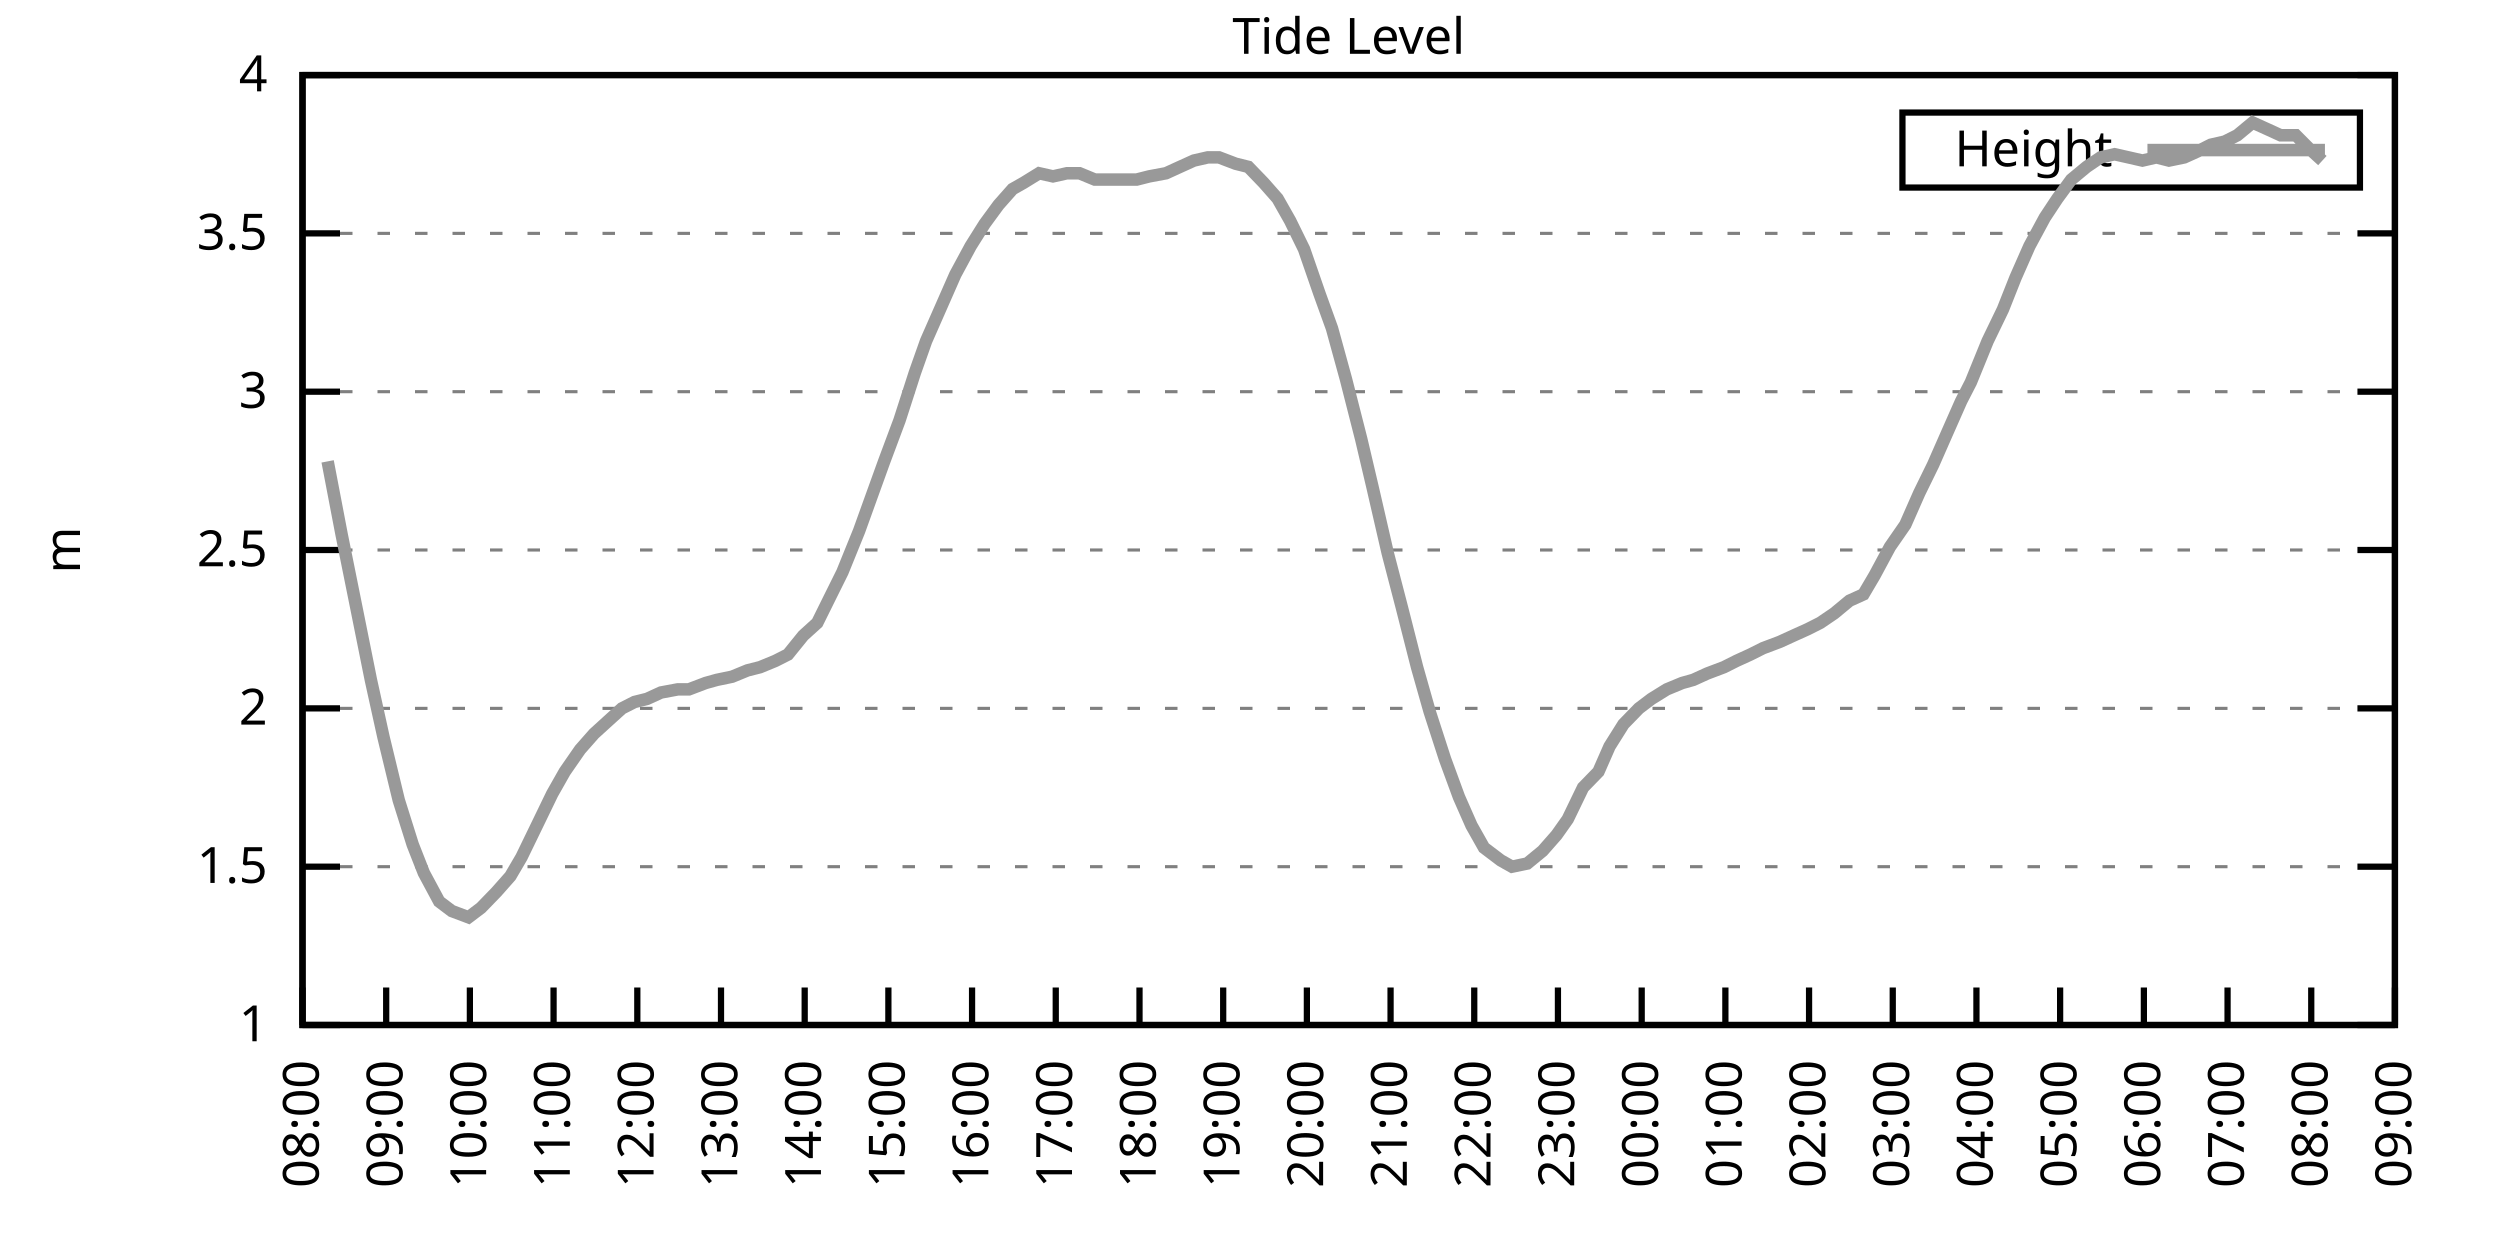
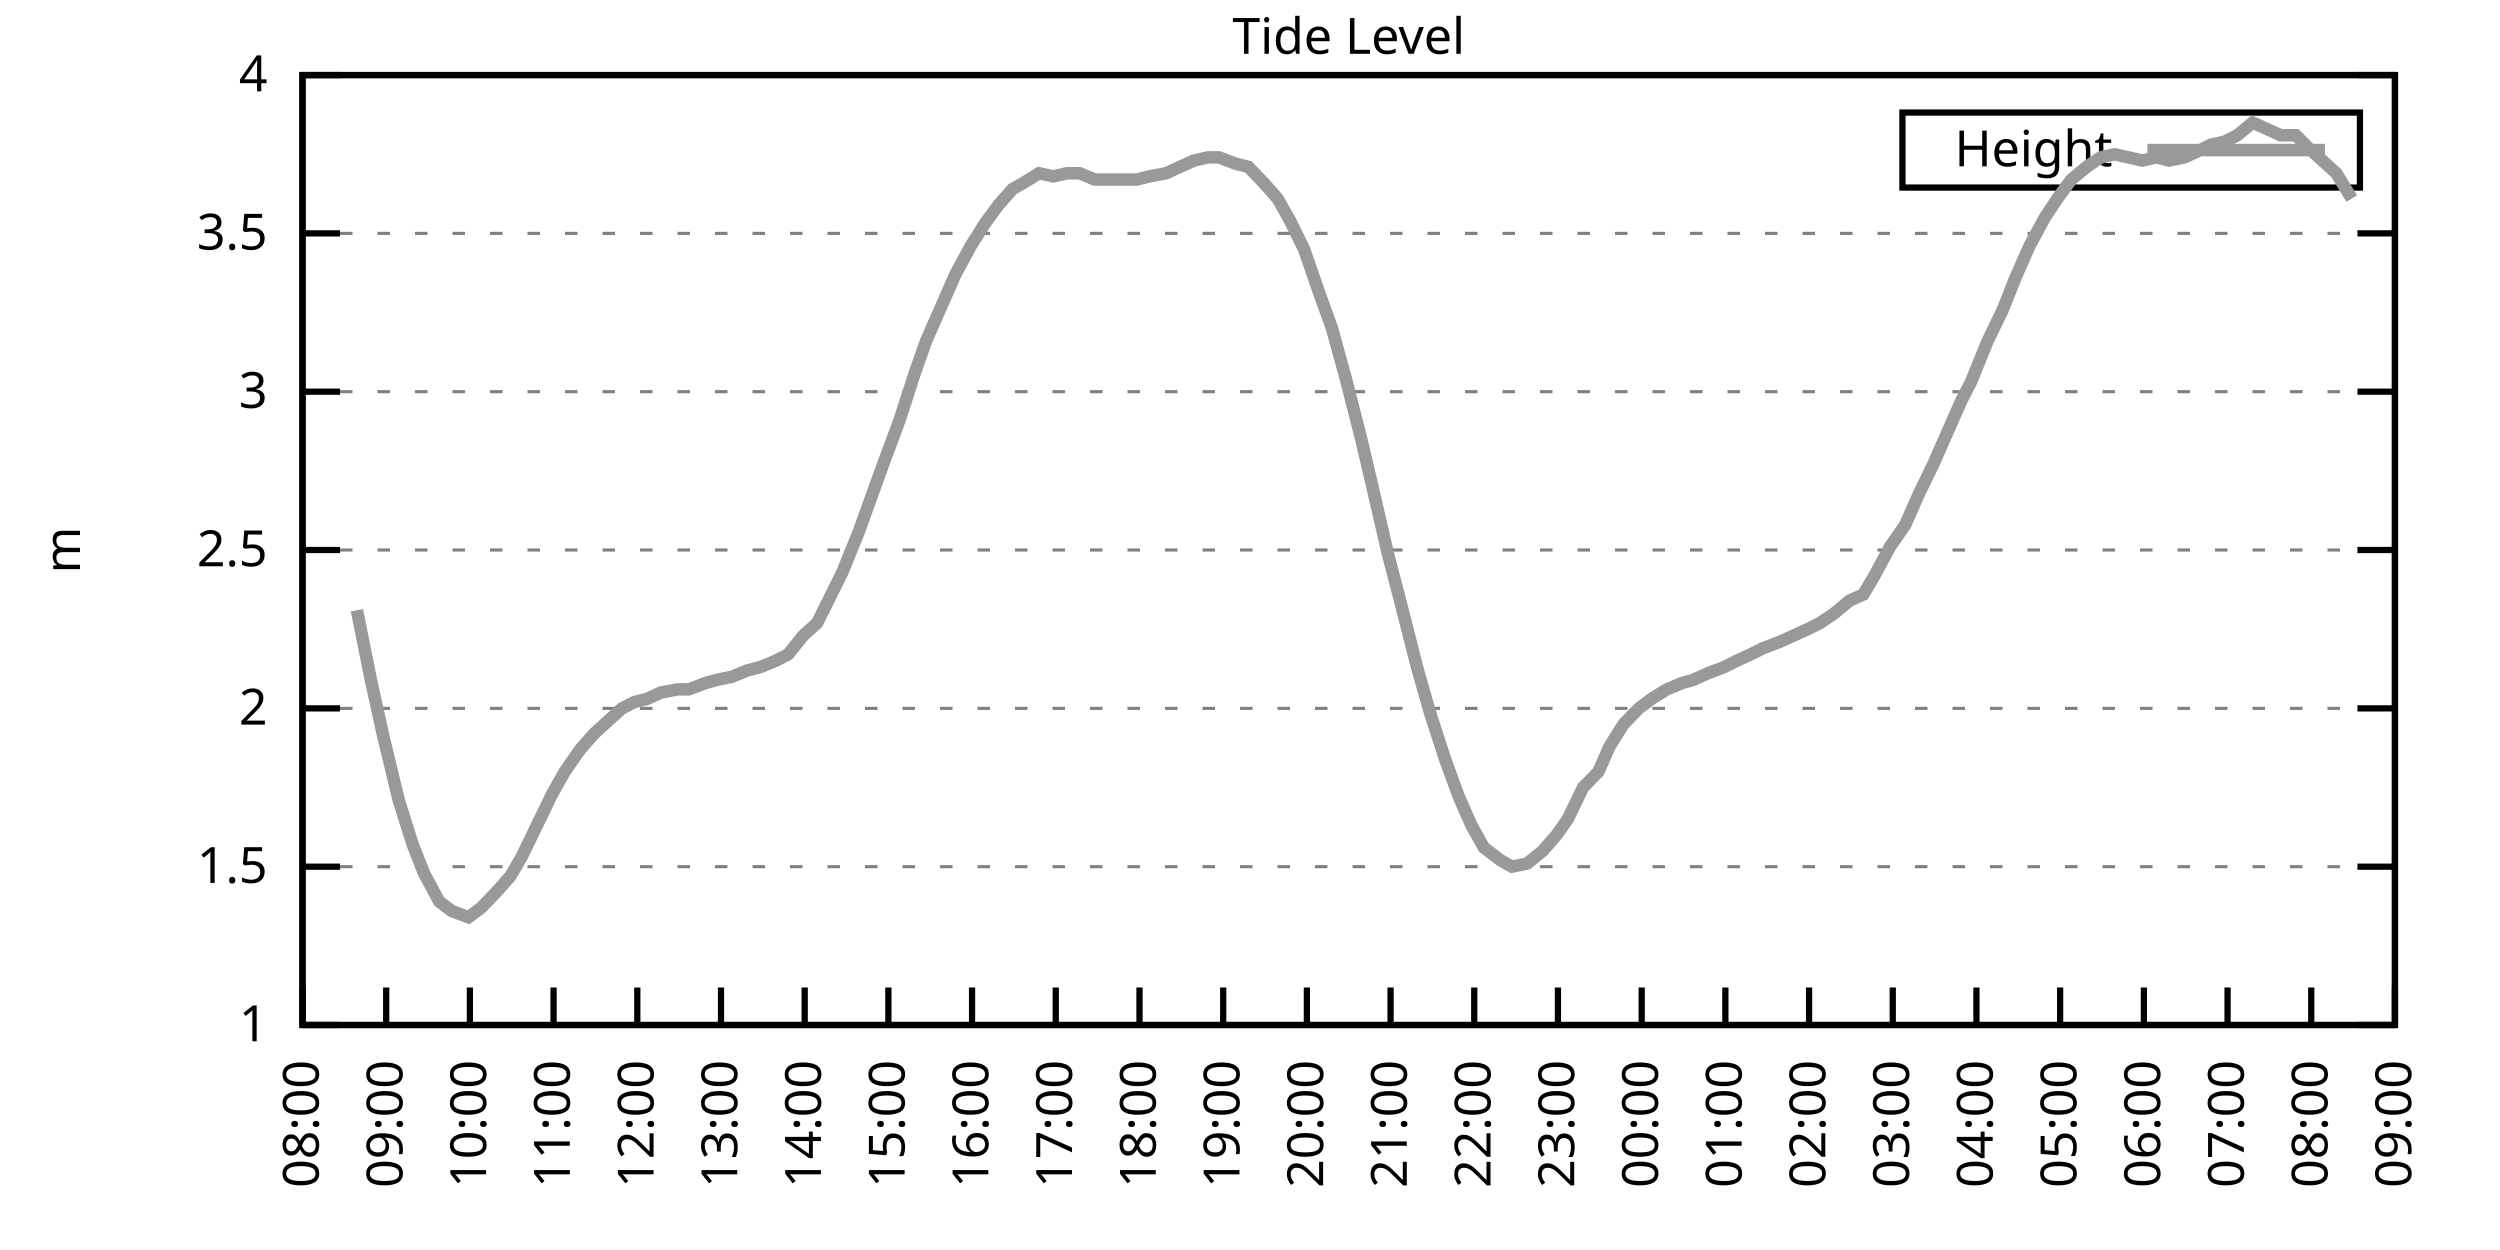
<svg xmlns="http://www.w3.org/2000/svg" xmlns:xlink="http://www.w3.org/1999/xlink" width="400" height="200" viewBox="0 0 400 200">
  <g id="gnuplot_canvas">
    <rect x="0" y="0" width="400" height="200" fill="none" />
    <defs>
      <circle id="gpDot" r="0.5" stroke-width="0.5" stroke="currentColor" />
      <path id="gpPt0" stroke-width="0.333" stroke="currentColor" d="M-1,0 h2 M0,-1 v2" />
      <path id="gpPt1" stroke-width="0.333" stroke="currentColor" d="M-1,-1 L1,1 M1,-1 L-1,1" />
      <path id="gpPt2" stroke-width="0.333" stroke="currentColor" d="M-1,0 L1,0 M0,-1 L0,1 M-1,-1 L1,1 M-1,1 L1,-1" />
      <rect id="gpPt3" stroke-width="0.333" stroke="currentColor" x="-1" y="-1" width="2" height="2" />
      <rect id="gpPt4" stroke-width="0.333" stroke="currentColor" fill="currentColor" x="-1" y="-1" width="2" height="2" />
      <circle id="gpPt5" stroke-width="0.333" stroke="currentColor" cx="0" cy="0" r="1" />
      <use xlink:href="#gpPt5" id="gpPt6" fill="currentColor" stroke="none" />
      <path id="gpPt7" stroke-width="0.333" stroke="currentColor" d="M0,-1.33 L-1.33,0.67 L1.33,0.67 z" />
      <use xlink:href="#gpPt7" id="gpPt8" fill="currentColor" stroke="none" />
      <use xlink:href="#gpPt7" id="gpPt9" stroke="currentColor" transform="rotate(180)" />
      <use xlink:href="#gpPt9" id="gpPt10" fill="currentColor" stroke="none" />
      <use xlink:href="#gpPt3" id="gpPt11" stroke="currentColor" transform="rotate(45)" />
      <use xlink:href="#gpPt11" id="gpPt12" fill="currentColor" stroke="none" />
      <path id="gpPt13" stroke-width="0.333" stroke="currentColor" d="M0,1.330 L1.265,0.411 L0.782,-1.067 L-0.782,-1.076 L-1.265,0.411 z" />
      <use xlink:href="#gpPt13" id="gpPt14" fill="currentColor" stroke="none" />
      <filter id="textbox" filterUnits="objectBoundingBox" x="0" y="0" height="1" width="1">
        <feFlood flood-color="white" flood-opacity="1" result="bgnd" />
        <feComposite in="SourceGraphic" in2="bgnd" operator="atop" />
      </filter>
      <filter id="greybox" filterUnits="objectBoundingBox" x="0" y="0" height="1" width="1">
        <feFlood flood-color="lightgrey" flood-opacity="1" result="grey" />
        <feComposite in="SourceGraphic" in2="grey" operator="atop" />
      </filter>
    </defs>
    <g fill="none" color="white" stroke="currentColor" stroke-width="1.00" stroke-linecap="butt" stroke-linejoin="miter">
</g>
    <g fill="none" color="black" stroke="currentColor" stroke-width="1.00" stroke-linecap="butt" stroke-linejoin="miter">
      <g stroke="none" shape-rendering="crispEdges">
        <polygon fill="rgb(255, 255, 255)" points="48.40,164.00 383.18,164.00 383.18,12.02 48.40,12.02 " />
      </g>
    </g>
    <g fill="none" color="black" stroke="currentColor" stroke-width="1.00" stroke-linecap="butt" stroke-linejoin="miter">
</g>
    <g fill="none" color="black" stroke="black" stroke-width="0.50" stroke-linecap="butt" stroke-linejoin="miter">
</g>
    <g fill="none" color="gray" stroke="currentColor" stroke-width="0.50" stroke-linecap="butt" stroke-linejoin="miter">
      <path stroke="gray" stroke-dasharray="2,4" class="gridline" d="M48.40,164.00 L383.19,164.00  " />
    </g>
    <g fill="none" color="gray" stroke="gray" stroke-width="1.00" stroke-linecap="butt" stroke-linejoin="miter">
</g>
    <g fill="none" color="black" stroke="currentColor" stroke-width="1.00" stroke-linecap="butt" stroke-linejoin="miter">
      <path stroke="black" d="M48.40,164.00 L54.40,164.00 M383.19,164.00 L377.19,164.00  " />
      <g transform="translate(42.80,166.60)" stroke="none" fill="black" font-family="Sans" font-size="8.00" text-anchor="end">
        <text>
          <tspan font-family="Sans"> 1</tspan>
        </text>
      </g>
    </g>
    <g fill="none" color="black" stroke="currentColor" stroke-width="1.00" stroke-linecap="butt" stroke-linejoin="miter">
</g>
    <g fill="none" color="black" stroke="black" stroke-width="0.50" stroke-linecap="butt" stroke-linejoin="miter">
</g>
    <g fill="none" color="gray" stroke="currentColor" stroke-width="0.50" stroke-linecap="butt" stroke-linejoin="miter">
      <path stroke="gray" stroke-dasharray="2,4" class="gridline" d="M48.40,138.67 L383.19,138.67  " />
    </g>
    <g fill="none" color="gray" stroke="gray" stroke-width="1.00" stroke-linecap="butt" stroke-linejoin="miter">
</g>
    <g fill="none" color="black" stroke="currentColor" stroke-width="1.00" stroke-linecap="butt" stroke-linejoin="miter">
      <path stroke="black" d="M48.40,138.67 L54.40,138.67 M383.19,138.67 L377.19,138.67  " />
      <g transform="translate(42.80,141.27)" stroke="none" fill="black" font-family="Sans" font-size="8.00" text-anchor="end">
        <text>
          <tspan font-family="Sans"> 1.5</tspan>
        </text>
      </g>
    </g>
    <g fill="none" color="black" stroke="currentColor" stroke-width="1.00" stroke-linecap="butt" stroke-linejoin="miter">
</g>
    <g fill="none" color="black" stroke="black" stroke-width="0.50" stroke-linecap="butt" stroke-linejoin="miter">
</g>
    <g fill="none" color="gray" stroke="currentColor" stroke-width="0.50" stroke-linecap="butt" stroke-linejoin="miter">
      <path stroke="gray" stroke-dasharray="2,4" class="gridline" d="M48.40,113.34 L383.19,113.34  " />
    </g>
    <g fill="none" color="gray" stroke="gray" stroke-width="1.00" stroke-linecap="butt" stroke-linejoin="miter">
</g>
    <g fill="none" color="black" stroke="currentColor" stroke-width="1.00" stroke-linecap="butt" stroke-linejoin="miter">
      <path stroke="black" d="M48.40,113.34 L54.40,113.34 M383.19,113.34 L377.19,113.34  " />
      <g transform="translate(42.80,115.94)" stroke="none" fill="black" font-family="Sans" font-size="8.00" text-anchor="end">
        <text>
          <tspan font-family="Sans"> 2</tspan>
        </text>
      </g>
    </g>
    <g fill="none" color="black" stroke="currentColor" stroke-width="1.00" stroke-linecap="butt" stroke-linejoin="miter">
</g>
    <g fill="none" color="black" stroke="black" stroke-width="0.50" stroke-linecap="butt" stroke-linejoin="miter">
</g>
    <g fill="none" color="gray" stroke="currentColor" stroke-width="0.50" stroke-linecap="butt" stroke-linejoin="miter">
      <path stroke="gray" stroke-dasharray="2,4" class="gridline" d="M48.40,88.00 L383.19,88.00  " />
    </g>
    <g fill="none" color="gray" stroke="gray" stroke-width="1.00" stroke-linecap="butt" stroke-linejoin="miter">
</g>
    <g fill="none" color="black" stroke="currentColor" stroke-width="1.00" stroke-linecap="butt" stroke-linejoin="miter">
      <path stroke="black" d="M48.40,88.00 L54.40,88.00 M383.19,88.00 L377.19,88.00  " />
      <g transform="translate(42.80,90.60)" stroke="none" fill="black" font-family="Sans" font-size="8.00" text-anchor="end">
        <text>
          <tspan font-family="Sans"> 2.5</tspan>
        </text>
      </g>
    </g>
    <g fill="none" color="black" stroke="currentColor" stroke-width="1.00" stroke-linecap="butt" stroke-linejoin="miter">
</g>
    <g fill="none" color="black" stroke="black" stroke-width="0.50" stroke-linecap="butt" stroke-linejoin="miter">
</g>
    <g fill="none" color="gray" stroke="currentColor" stroke-width="0.50" stroke-linecap="butt" stroke-linejoin="miter">
      <path stroke="gray" stroke-dasharray="2,4" class="gridline" d="M48.40,62.67 L383.19,62.67  " />
    </g>
    <g fill="none" color="gray" stroke="gray" stroke-width="1.00" stroke-linecap="butt" stroke-linejoin="miter">
</g>
    <g fill="none" color="black" stroke="currentColor" stroke-width="1.00" stroke-linecap="butt" stroke-linejoin="miter">
      <path stroke="black" d="M48.40,62.67 L54.40,62.67 M383.19,62.67 L377.19,62.67  " />
      <g transform="translate(42.80,65.27)" stroke="none" fill="black" font-family="Sans" font-size="8.00" text-anchor="end">
        <text>
          <tspan font-family="Sans"> 3</tspan>
        </text>
      </g>
    </g>
    <g fill="none" color="black" stroke="currentColor" stroke-width="1.00" stroke-linecap="butt" stroke-linejoin="miter">
</g>
    <g fill="none" color="black" stroke="black" stroke-width="0.50" stroke-linecap="butt" stroke-linejoin="miter">
</g>
    <g fill="none" color="gray" stroke="currentColor" stroke-width="0.50" stroke-linecap="butt" stroke-linejoin="miter">
      <path stroke="gray" stroke-dasharray="2,4" class="gridline" d="M48.40,37.34 L383.19,37.34  " />
    </g>
    <g fill="none" color="gray" stroke="gray" stroke-width="1.00" stroke-linecap="butt" stroke-linejoin="miter">
</g>
    <g fill="none" color="black" stroke="currentColor" stroke-width="1.00" stroke-linecap="butt" stroke-linejoin="miter">
      <path stroke="black" d="M48.40,37.34 L54.40,37.34 M383.19,37.34 L377.19,37.34  " />
      <g transform="translate(42.80,39.94)" stroke="none" fill="black" font-family="Sans" font-size="8.00" text-anchor="end">
        <text>
          <tspan font-family="Sans"> 3.5</tspan>
        </text>
      </g>
    </g>
    <g fill="none" color="black" stroke="currentColor" stroke-width="1.00" stroke-linecap="butt" stroke-linejoin="miter">
</g>
    <g fill="none" color="black" stroke="black" stroke-width="0.50" stroke-linecap="butt" stroke-linejoin="miter">
</g>
    <g fill="none" color="gray" stroke="currentColor" stroke-width="0.50" stroke-linecap="butt" stroke-linejoin="miter">
      <path stroke="gray" stroke-dasharray="2,4" class="gridline" d="M48.40,12.01 L383.19,12.01  " />
    </g>
    <g fill="none" color="gray" stroke="gray" stroke-width="1.00" stroke-linecap="butt" stroke-linejoin="miter">
</g>
    <g fill="none" color="black" stroke="currentColor" stroke-width="1.00" stroke-linecap="butt" stroke-linejoin="miter">
      <path stroke="black" d="M48.40,12.01 L54.40,12.01 M383.19,12.01 L377.19,12.01  " />
      <g transform="translate(42.80,14.61)" stroke="none" fill="black" font-family="Sans" font-size="8.00" text-anchor="end">
        <text>
          <tspan font-family="Sans"> 4</tspan>
        </text>
      </g>
    </g>
    <g fill="none" color="black" stroke="currentColor" stroke-width="1.00" stroke-linecap="butt" stroke-linejoin="miter">
      <path stroke="black" d="M48.40,164.00 L48.40,158.00  " />
      <g transform="translate(51.00,169.60) rotate(270.00)" stroke="none" fill="black" font-family="Sans" font-size="8.00" text-anchor="end">
        <text>
          <tspan font-family="Sans">08:00</tspan>
        </text>
      </g>
    </g>
    <g fill="none" color="black" stroke="currentColor" stroke-width="1.00" stroke-linecap="butt" stroke-linejoin="miter">
      <path stroke="black" d="M61.79,164.00 L61.79,158.00  " />
      <g transform="translate(64.39,169.60) rotate(270.00)" stroke="none" fill="black" font-family="Sans" font-size="8.00" text-anchor="end">
        <text>
          <tspan font-family="Sans">09:00</tspan>
        </text>
      </g>
    </g>
    <g fill="none" color="black" stroke="currentColor" stroke-width="1.00" stroke-linecap="butt" stroke-linejoin="miter">
      <path stroke="black" d="M75.18,164.00 L75.18,158.00  " />
      <g transform="translate(77.78,169.60) rotate(270.00)" stroke="none" fill="black" font-family="Sans" font-size="8.00" text-anchor="end">
        <text>
          <tspan font-family="Sans">10:00</tspan>
        </text>
      </g>
    </g>
    <g fill="none" color="black" stroke="currentColor" stroke-width="1.00" stroke-linecap="butt" stroke-linejoin="miter">
      <path stroke="black" d="M88.57,164.00 L88.57,158.00  " />
      <g transform="translate(91.17,169.60) rotate(270.00)" stroke="none" fill="black" font-family="Sans" font-size="8.00" text-anchor="end">
        <text>
          <tspan font-family="Sans">11:00</tspan>
        </text>
      </g>
    </g>
    <g fill="none" color="black" stroke="currentColor" stroke-width="1.00" stroke-linecap="butt" stroke-linejoin="miter">
      <path stroke="black" d="M101.97,164.00 L101.97,158.00  " />
      <g transform="translate(104.57,169.60) rotate(270.00)" stroke="none" fill="black" font-family="Sans" font-size="8.00" text-anchor="end">
        <text>
          <tspan font-family="Sans">12:00</tspan>
        </text>
      </g>
    </g>
    <g fill="none" color="black" stroke="currentColor" stroke-width="1.00" stroke-linecap="butt" stroke-linejoin="miter">
      <path stroke="black" d="M115.36,164.00 L115.36,158.00  " />
      <g transform="translate(117.96,169.60) rotate(270.00)" stroke="none" fill="black" font-family="Sans" font-size="8.00" text-anchor="end">
        <text>
          <tspan font-family="Sans">13:00</tspan>
        </text>
      </g>
    </g>
    <g fill="none" color="black" stroke="currentColor" stroke-width="1.00" stroke-linecap="butt" stroke-linejoin="miter">
      <path stroke="black" d="M128.75,164.00 L128.75,158.00  " />
      <g transform="translate(131.35,169.60) rotate(270.00)" stroke="none" fill="black" font-family="Sans" font-size="8.00" text-anchor="end">
        <text>
          <tspan font-family="Sans">14:00</tspan>
        </text>
      </g>
    </g>
    <g fill="none" color="black" stroke="currentColor" stroke-width="1.00" stroke-linecap="butt" stroke-linejoin="miter">
      <path stroke="black" d="M142.14,164.00 L142.14,158.00  " />
      <g transform="translate(144.74,169.60) rotate(270.00)" stroke="none" fill="black" font-family="Sans" font-size="8.00" text-anchor="end">
        <text>
          <tspan font-family="Sans">15:00</tspan>
        </text>
      </g>
    </g>
    <g fill="none" color="black" stroke="currentColor" stroke-width="1.00" stroke-linecap="butt" stroke-linejoin="miter">
      <path stroke="black" d="M155.53,164.00 L155.53,158.00  " />
      <g transform="translate(158.13,169.60) rotate(270.00)" stroke="none" fill="black" font-family="Sans" font-size="8.00" text-anchor="end">
        <text>
          <tspan font-family="Sans">16:00</tspan>
        </text>
      </g>
    </g>
    <g fill="none" color="black" stroke="currentColor" stroke-width="1.00" stroke-linecap="butt" stroke-linejoin="miter">
      <path stroke="black" d="M168.92,164.00 L168.92,158.00  " />
      <g transform="translate(171.52,169.60) rotate(270.00)" stroke="none" fill="black" font-family="Sans" font-size="8.00" text-anchor="end">
        <text>
          <tspan font-family="Sans">17:00</tspan>
        </text>
      </g>
    </g>
    <g fill="none" color="black" stroke="currentColor" stroke-width="1.00" stroke-linecap="butt" stroke-linejoin="miter">
      <path stroke="black" d="M182.32,164.00 L182.32,158.00  " />
      <g transform="translate(184.92,169.60) rotate(270.00)" stroke="none" fill="black" font-family="Sans" font-size="8.00" text-anchor="end">
        <text>
          <tspan font-family="Sans">18:00</tspan>
        </text>
      </g>
    </g>
    <g fill="none" color="black" stroke="currentColor" stroke-width="1.00" stroke-linecap="butt" stroke-linejoin="miter">
      <path stroke="black" d="M195.71,164.00 L195.71,158.00  " />
      <g transform="translate(198.31,169.60) rotate(270.00)" stroke="none" fill="black" font-family="Sans" font-size="8.00" text-anchor="end">
        <text>
          <tspan font-family="Sans">19:00</tspan>
        </text>
      </g>
    </g>
    <g fill="none" color="black" stroke="currentColor" stroke-width="1.00" stroke-linecap="butt" stroke-linejoin="miter">
      <path stroke="black" d="M209.10,164.00 L209.10,158.00  " />
      <g transform="translate(211.70,169.60) rotate(270.00)" stroke="none" fill="black" font-family="Sans" font-size="8.00" text-anchor="end">
        <text>
          <tspan font-family="Sans">20:00</tspan>
        </text>
      </g>
    </g>
    <g fill="none" color="black" stroke="currentColor" stroke-width="1.00" stroke-linecap="butt" stroke-linejoin="miter">
      <path stroke="black" d="M222.49,164.00 L222.49,158.00  " />
      <g transform="translate(225.09,169.60) rotate(270.00)" stroke="none" fill="black" font-family="Sans" font-size="8.00" text-anchor="end">
        <text>
          <tspan font-family="Sans">21:00</tspan>
        </text>
      </g>
    </g>
    <g fill="none" color="black" stroke="currentColor" stroke-width="1.00" stroke-linecap="butt" stroke-linejoin="miter">
      <path stroke="black" d="M235.88,164.00 L235.88,158.00  " />
      <g transform="translate(238.48,169.60) rotate(270.00)" stroke="none" fill="black" font-family="Sans" font-size="8.00" text-anchor="end">
        <text>
          <tspan font-family="Sans">22:00</tspan>
        </text>
      </g>
    </g>
    <g fill="none" color="black" stroke="currentColor" stroke-width="1.00" stroke-linecap="butt" stroke-linejoin="miter">
      <path stroke="black" d="M249.27,164.00 L249.27,158.00  " />
      <g transform="translate(251.87,169.60) rotate(270.00)" stroke="none" fill="black" font-family="Sans" font-size="8.00" text-anchor="end">
        <text>
          <tspan font-family="Sans">23:00</tspan>
        </text>
      </g>
    </g>
    <g fill="none" color="black" stroke="currentColor" stroke-width="1.00" stroke-linecap="butt" stroke-linejoin="miter">
      <path stroke="black" d="M262.67,164.00 L262.67,158.00  " />
      <g transform="translate(265.27,169.60) rotate(270.00)" stroke="none" fill="black" font-family="Sans" font-size="8.00" text-anchor="end">
        <text>
          <tspan font-family="Sans">00:00</tspan>
        </text>
      </g>
    </g>
    <g fill="none" color="black" stroke="currentColor" stroke-width="1.00" stroke-linecap="butt" stroke-linejoin="miter">
      <path stroke="black" d="M276.06,164.00 L276.06,158.00  " />
      <g transform="translate(278.66,169.60) rotate(270.00)" stroke="none" fill="black" font-family="Sans" font-size="8.00" text-anchor="end">
        <text>
          <tspan font-family="Sans">01:00</tspan>
        </text>
      </g>
    </g>
    <g fill="none" color="black" stroke="currentColor" stroke-width="1.00" stroke-linecap="butt" stroke-linejoin="miter">
      <path stroke="black" d="M289.45,164.00 L289.45,158.00  " />
      <g transform="translate(292.05,169.60) rotate(270.00)" stroke="none" fill="black" font-family="Sans" font-size="8.00" text-anchor="end">
        <text>
          <tspan font-family="Sans">02:00</tspan>
        </text>
      </g>
    </g>
    <g fill="none" color="black" stroke="currentColor" stroke-width="1.00" stroke-linecap="butt" stroke-linejoin="miter">
      <path stroke="black" d="M302.84,164.00 L302.84,158.00  " />
      <g transform="translate(305.44,169.60) rotate(270.00)" stroke="none" fill="black" font-family="Sans" font-size="8.00" text-anchor="end">
        <text>
          <tspan font-family="Sans">03:00</tspan>
        </text>
      </g>
    </g>
    <g fill="none" color="black" stroke="currentColor" stroke-width="1.00" stroke-linecap="butt" stroke-linejoin="miter">
      <path stroke="black" d="M316.23,164.00 L316.23,158.00  " />
      <g transform="translate(318.83,169.60) rotate(270.00)" stroke="none" fill="black" font-family="Sans" font-size="8.00" text-anchor="end">
        <text>
          <tspan font-family="Sans">04:00</tspan>
        </text>
      </g>
    </g>
    <g fill="none" color="black" stroke="currentColor" stroke-width="1.00" stroke-linecap="butt" stroke-linejoin="miter">
      <path stroke="black" d="M329.62,164.00 L329.62,158.00  " />
      <g transform="translate(332.22,169.60) rotate(270.00)" stroke="none" fill="black" font-family="Sans" font-size="8.00" text-anchor="end">
        <text>
          <tspan font-family="Sans">05:00</tspan>
        </text>
      </g>
    </g>
    <g fill="none" color="black" stroke="currentColor" stroke-width="1.00" stroke-linecap="butt" stroke-linejoin="miter">
      <path stroke="black" d="M343.02,164.00 L343.02,158.00  " />
      <g transform="translate(345.62,169.60) rotate(270.00)" stroke="none" fill="black" font-family="Sans" font-size="8.00" text-anchor="end">
        <text>
          <tspan font-family="Sans">06:00</tspan>
        </text>
      </g>
    </g>
    <g fill="none" color="black" stroke="currentColor" stroke-width="1.00" stroke-linecap="butt" stroke-linejoin="miter">
      <path stroke="black" d="M356.41,164.00 L356.41,158.00  " />
      <g transform="translate(359.01,169.60) rotate(270.00)" stroke="none" fill="black" font-family="Sans" font-size="8.00" text-anchor="end">
        <text>
          <tspan font-family="Sans">07:00</tspan>
        </text>
      </g>
    </g>
    <g fill="none" color="black" stroke="currentColor" stroke-width="1.00" stroke-linecap="butt" stroke-linejoin="miter">
      <path stroke="black" d="M369.80,164.00 L369.80,158.00  " />
      <g transform="translate(372.40,169.60) rotate(270.00)" stroke="none" fill="black" font-family="Sans" font-size="8.00" text-anchor="end">
        <text>
          <tspan font-family="Sans">08:00</tspan>
        </text>
      </g>
    </g>
    <g fill="none" color="black" stroke="currentColor" stroke-width="1.00" stroke-linecap="butt" stroke-linejoin="miter">
      <path stroke="black" d="M383.19,164.00 L383.19,158.00  " />
      <g transform="translate(385.79,169.60) rotate(270.00)" stroke="none" fill="black" font-family="Sans" font-size="8.00" text-anchor="end">
        <text>
          <tspan font-family="Sans">09:00</tspan>
        </text>
      </g>
    </g>
    <g fill="none" color="black" stroke="currentColor" stroke-width="1.00" stroke-linecap="butt" stroke-linejoin="miter">
</g>
    <g fill="none" color="black" stroke="currentColor" stroke-width="1.00" stroke-linecap="butt" stroke-linejoin="miter">
      <path stroke="black" d="M48.40,12.01 L48.40,164.00 L383.19,164.00 L383.19,12.01 L48.40,12.01 Z  " />
    </g>
    <g fill="none" color="black" stroke="currentColor" stroke-width="1.00" stroke-linecap="butt" stroke-linejoin="miter">
</g>
    <g fill="none" color="black" stroke="currentColor" stroke-width="1.00" stroke-linecap="butt" stroke-linejoin="miter">
      <path stroke="black" d="M304.39,30.01 L304.39,18.01 L377.59,18.01 L377.59,30.01 L304.39,30.01 Z  " />
    </g>
    <g id="Tide_level_plot_1">
      <g fill="none" color="white" stroke="black" stroke-width="2.00" stroke-linecap="butt" stroke-linejoin="miter">
</g>
      <g fill="none" color="black" stroke="currentColor" stroke-width="2.00" stroke-linecap="butt" stroke-linejoin="miter">
        <g transform="translate(337.99,26.61)" stroke="none" fill="black" font-family="Sans" font-size="8.00" text-anchor="end">
          <text>
            <tspan font-family="Sans">Height</tspan>
          </text>
        </g>
      </g>
      <g fill="none" color="black" stroke="currentColor" stroke-width="2.00" stroke-linecap="butt" stroke-linejoin="miter">
-         <path stroke="rgb(153, 153, 153)" d="M343.59,24.01 L371.99,24.01 M52.42,73.82 L54.65,85.47 L57.10,97.63 L59.34,108.78 L61.35,117.90 L63.80,128.03   L66.03,135.12 L67.82,139.68 L70.27,144.24 L72.28,145.76 L74.96,146.77 L76.97,145.25 L79.42,142.72 L81.66,140.19   L83.44,137.15 L85.90,132.08 L88.35,127.02 L90.36,123.47 L92.82,119.92 L95.05,117.39 L97.28,115.36 L99.51,113.34   L101.52,112.32 L103.53,111.82 L105.76,110.80 L108.44,110.30 L110.22,110.30 L112.90,109.28 L114.69,108.78 L117.14,108.27   L119.60,107.26 L121.61,106.75 L124.06,105.74 L126.07,104.72 L128.53,101.68 L130.76,99.66 L132.77,95.60 L134.78,91.55   L137.45,84.97 L139.46,79.39 L141.47,73.82 L143.93,67.23 L146.38,59.63 L148.17,54.57 L150.40,49.50 L152.85,43.93   L155.31,39.37 L157.54,35.82 L159.77,32.78 L162.01,30.25 L163.79,29.24 L166.25,27.72 L168.48,28.22 L170.71,27.72   L172.72,27.72 L175.17,28.73 L177.63,28.73 L179.41,28.73 L181.87,28.73 L183.88,28.22 L186.56,27.72 L188.79,26.70   L191.02,25.69 L193.25,25.18 L195.04,25.18 L197.72,26.20 L199.73,26.70 L202.18,29.24 L204.41,31.77 L206.42,35.32   L208.65,39.87 L211.11,46.97 L213.12,52.54 L215.35,60.65 L217.80,70.27 L219.59,77.87 L222.04,88.51 L224.28,97.12   L226.73,106.75 L228.74,113.84 L231.20,121.44 L233.43,127.52 L235.44,132.08 L237.44,135.63 L240.12,137.66 L241.91,138.67   L244.36,138.16 L246.82,136.14 L249.05,133.60 L250.84,131.07 L253.29,126.00 L255.75,123.47 L257.53,119.42 L259.76,115.87   L262.22,113.34 L264.23,111.82 L266.68,110.30 L269.14,109.28 L270.92,108.78 L273.16,107.76 L275.83,106.75 L277.84,105.74   L280.07,104.72 L282.08,103.71 L284.76,102.70 L286.99,101.68 L289.23,100.67 L291.23,99.66 L293.47,98.14 L295.92,96.11   L298.15,95.10 L299.94,92.06 L302.39,87.50 L304.85,83.95 L307.08,78.89 L309.31,74.33 L311.54,69.26 L313.78,64.19   L315.34,61.15 L318.02,54.57 L320.47,49.50 L322.48,44.43 L324.71,39.37 L327.17,34.81 L329.18,31.77 L331.41,28.73   L333.86,26.70 L336.10,25.18 L338.33,24.68 L340.56,25.18 L342.79,25.69 L345.02,25.18 L347.03,25.69 L349.49,25.18   L351.72,24.17 L353.73,23.16 L355.96,22.65 L357.97,21.64 L360.42,19.61 L362.66,20.62 L364.89,21.64 L367.34,21.64   L369.35,23.66 L371.58,25.69  " />
+         <path stroke="rgb(153, 153, 153)" d="M343.59,24.01 L371.99,24.01 M57.10,97.63 L59.34,108.78 L61.35,117.90 L63.80,128.03 L66.03,135.12 L67.82,139.68   L70.27,144.24 L72.28,145.76 L74.96,146.77 L76.97,145.25 L79.42,142.72 L81.66,140.19 L83.44,137.15 L85.90,132.08   L88.35,127.02 L90.36,123.47 L92.82,119.92 L95.05,117.39 L97.28,115.36 L99.51,113.34 L101.52,112.32 L103.53,111.82   L105.76,110.80 L108.44,110.30 L110.22,110.30 L112.90,109.28 L114.69,108.78 L117.14,108.27 L119.60,107.26 L121.61,106.75   L124.06,105.74 L126.07,104.72 L128.53,101.68 L130.76,99.66 L132.77,95.60 L134.78,91.55 L137.45,84.97 L139.46,79.39   L141.47,73.82 L143.93,67.23 L146.38,59.63 L148.17,54.57 L150.40,49.50 L152.85,43.93 L155.31,39.37 L157.54,35.82   L159.77,32.78 L162.01,30.25 L163.79,29.24 L166.25,27.72 L168.48,28.22 L170.71,27.72 L172.72,27.72 L175.17,28.73   L177.63,28.73 L179.41,28.73 L181.87,28.73 L183.88,28.22 L186.56,27.72 L188.79,26.70 L191.02,25.69 L193.25,25.18   L195.04,25.18 L197.72,26.20 L199.73,26.70 L202.18,29.24 L204.41,31.77 L206.42,35.32 L208.65,39.87 L211.11,46.97   L213.12,52.54 L215.35,60.65 L217.80,70.27 L219.59,77.87 L222.04,88.51 L224.28,97.12 L226.73,106.75 L228.74,113.84   L231.20,121.44 L233.43,127.52 L235.44,132.08 L237.44,135.63 L240.12,137.66 L241.91,138.67 L244.36,138.16 L246.82,136.14   L249.05,133.60 L250.84,131.07 L253.29,126.00 L255.75,123.47 L257.53,119.42 L259.76,115.87 L262.22,113.34 L264.23,111.82   L266.68,110.30 L269.14,109.28 L270.92,108.78 L273.16,107.76 L275.83,106.75 L277.84,105.74 L280.07,104.72 L282.08,103.71   L284.76,102.70 L286.99,101.68 L289.23,100.67 L291.23,99.66 L293.47,98.14 L295.92,96.11 L298.15,95.10 L299.94,92.06   L302.39,87.50 L304.85,83.95 L307.08,78.89 L309.31,74.33 L311.54,69.26 L313.78,64.19 L315.34,61.15 L318.02,54.57   L320.47,49.50 L322.48,44.43 L324.71,39.37 L327.17,34.81 L329.18,31.77 L331.41,28.73 L333.86,26.70 L336.10,25.18   L338.33,24.68 L340.56,25.18 L342.79,25.69 L345.02,25.18 L347.03,25.69 L349.49,25.18 L351.72,24.17 L353.73,23.16   L355.96,22.65 L357.97,21.64 L360.42,19.61 L362.66,20.62 L364.89,21.64 L367.34,21.64 L369.35,23.66 L371.58,25.69   L373.82,27.72 L376.27,31.77  " />
      </g>
    </g>
    <g fill="none" color="black" stroke="currentColor" stroke-width="2.00" stroke-linecap="butt" stroke-linejoin="miter">
</g>
    <g fill="none" color="black" stroke="black" stroke-width="1.00" stroke-linecap="butt" stroke-linejoin="miter">
</g>
    <g fill="none" color="black" stroke="currentColor" stroke-width="1.00" stroke-linecap="butt" stroke-linejoin="miter">
      <path stroke="black" d="M48.40,12.01 L48.40,164.00 L383.19,164.00 L383.19,12.01 L48.40,12.01 Z  " />
      <g transform="translate(12.80,88.01) rotate(270.00)" stroke="none" fill="black" font-family="Sans" font-size="8.00" text-anchor="middle">
        <text>
          <tspan font-family="Sans">m</tspan>
        </text>
      </g>
    </g>
    <g fill="none" color="black" stroke="currentColor" stroke-width="1.00" stroke-linecap="butt" stroke-linejoin="miter">
</g>
    <g fill="none" color="black" stroke="currentColor" stroke-width="1.00" stroke-linecap="butt" stroke-linejoin="miter">
      <g transform="translate(215.79,8.61)" stroke="none" fill="black" font-family="Sans" font-size="8.00" text-anchor="middle">
        <text>
          <tspan font-family="Sans">Tide Level</tspan>
        </text>
      </g>
    </g>
    <g fill="none" color="black" stroke="currentColor" stroke-width="1.00" stroke-linecap="butt" stroke-linejoin="miter">
</g>
  </g>
</svg>
